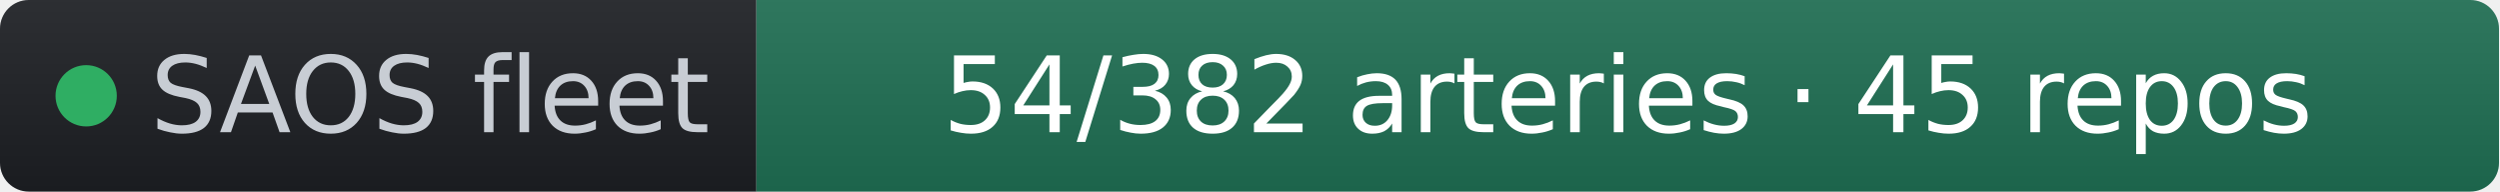
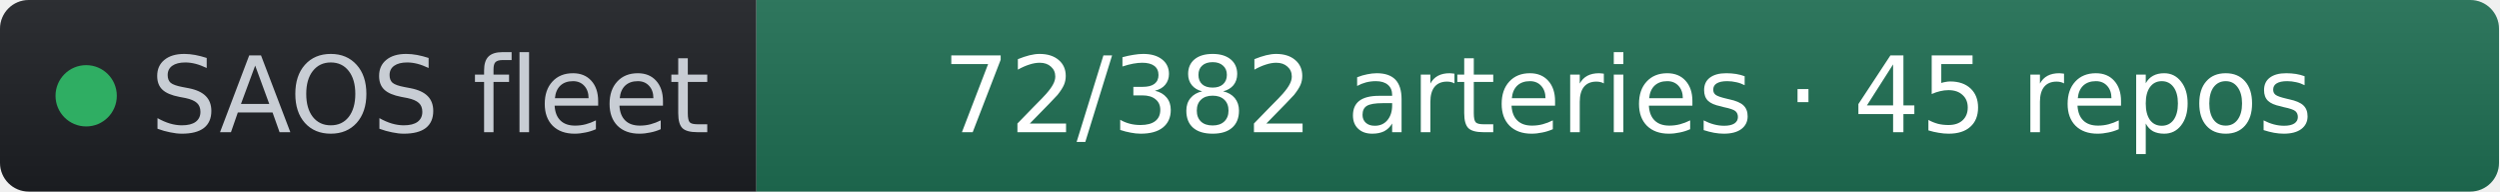
- <svg xmlns="http://www.w3.org/2000/svg" width="261" height="20" role="img" aria-label="SAOS fleet: 54/382 arteries · 45 repos" viewBox="0 0 261 20" font-family="Verdana,Geneva,DejaVu Sans,sans-serif">
+ <svg xmlns="http://www.w3.org/2000/svg" width="261" height="20" role="img" aria-label="SAOS fleet: 72/382 arteries · 45 repos" viewBox="0 0 261 20" font-family="Verdana,Geneva,DejaVu Sans,sans-serif">
  <linearGradient id="s" x2="0" y2="100%">
    <stop offset="0" stop-color="#bbb" stop-opacity=".1" />
    <stop offset="1" stop-opacity=".1" />
  </linearGradient>
  <clipPath id="r">
    <rect width="261" height="20" rx="3" fill="#fff" />
  </clipPath>
  <g clip-path="url(#r)">
    <rect width="79" height="20" fill="#1d1f24" />
    <rect x="79" width="182" height="20" fill="#1f6f54" />
    <rect width="261" height="20" fill="url(#s)" />
  </g>
  <g fill="#fff" text-anchor="middle" font-size="11">
    <circle cx="9" cy="10" r="3.2" fill="#2fae63" />
    <text x="15.7" y="13.8" fill="#c8cdd4" text-anchor="start">SAOS fleet</text>
-     <text x="170" y="13.8" fill="#ffffff">54/382 arteries · 45 repos</text>
+     <text x="170" y="13.8" fill="#ffffff">72/382 arteries · 45 repos</text>
  </g>
</svg>
